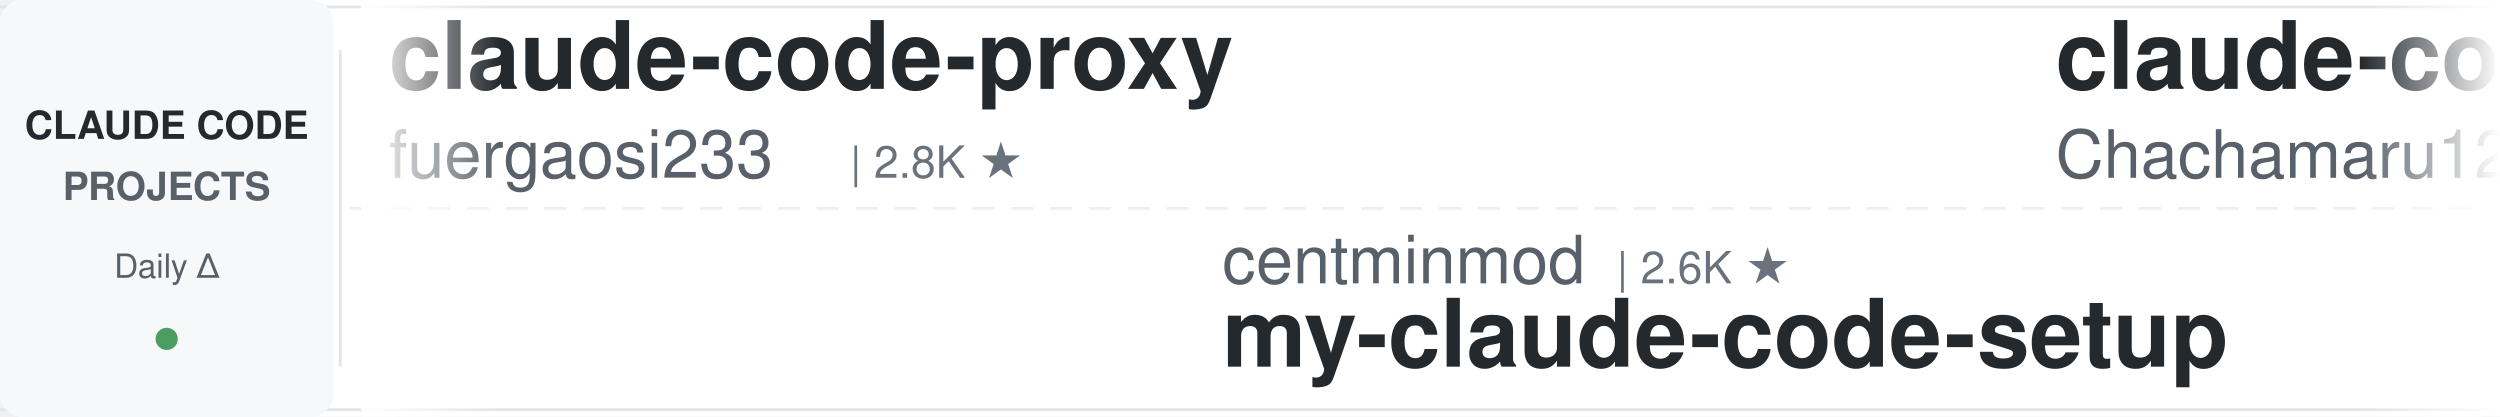
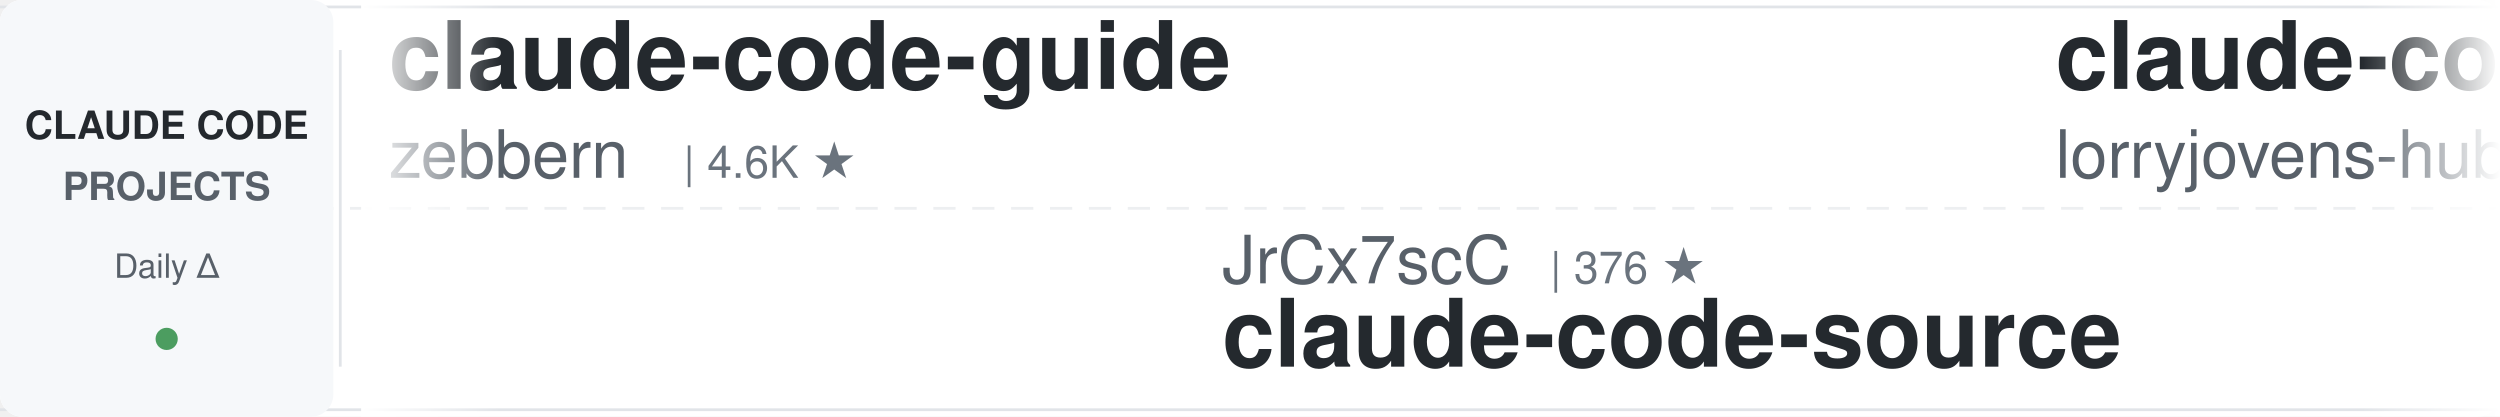
<svg xmlns="http://www.w3.org/2000/svg" width="900" height="150">
  <defs>
    <linearGradient id="leftFade" x1="0%" y1="0%" x2="100%" y2="0%">
      <stop offset="0%" style="stop-color:#ffffff;stop-opacity:1" />
      <stop offset="100%" style="stop-color:#ffffff;stop-opacity:0" />
    </linearGradient>
    <linearGradient id="rightFade" x1="0%" y1="0%" x2="100%" y2="0%">
      <stop offset="0%" style="stop-color:#ffffff;stop-opacity:0" />
      <stop offset="100%" style="stop-color:#ffffff;stop-opacity:1" />
    </linearGradient>
  </defs>
  <rect width="900" height="150" fill="#ffffff" rx="8" />
  <rect x="0" y="2" width="900" height="1" fill="#e1e4e8" />
  <rect x="0" y="147" width="900" height="1" fill="#e1e4e8" />
  <line x1="0" y1="75" x2="900" y2="75" stroke="#e1e4e8" stroke-width="1" stroke-dasharray="8 6" opacity="0.6" />
  <rect x="0" y="0" width="120" height="150" fill="#f6f8fa" rx="8" />
  <text x="60" y="50" font-family="-apple-system, BlinkMacSystemFont, 'Segoe UI', Helvetica, Arial, sans-serif" font-size="14" font-weight="600" fill="#24292e" text-anchor="middle">CLAUDE CODE</text>
  <text x="60" y="72" font-family="-apple-system, BlinkMacSystemFont, 'Segoe UI', Helvetica, Arial, sans-serif" font-size="14" font-weight="600" fill="#586069" text-anchor="middle">PROJECTS</text>
  <text x="60" y="100" font-family="-apple-system, BlinkMacSystemFont, 'Segoe UI', Helvetica, Arial, sans-serif" font-size="12" font-weight="500" fill="#586069" text-anchor="middle">Daily Δ</text>
  <circle cx="60" cy="122" r="4" fill="#22863a" opacity="0.8" />
  <rect x="122" y="18" width="1" height="114" fill="#e1e4e8" />
  <clipPath id="tickerClip">
    <rect x="130" y="0" width="770" height="150" />
  </clipPath>
  <g clip-path="url(#tickerClip)">
    <g id="tickerItems">
      <animateTransform attributeName="transform" attributeType="XML" type="translate" from="0 0" to="-3000 0" dur="54s" repeatCount="indefinite" />
      <g transform="translate(0, 0)">
+         <text x="140" y="32" font-family="-apple-system, BlinkMacSystemFont, 'Segoe UI', Helvetica, Arial, sans-serif" font-size="34" font-weight="600" fill="#24292e">claude-code-guide</text>
+         <text x="140" y="64" font-family="-apple-system, BlinkMacSystemFont, 'Segoe UI', Helvetica, Arial, sans-serif" font-size="24" font-weight="400" fill="#586069">zebbern</text>
+         <text x="246" y="64" font-family="-apple-system, BlinkMacSystemFont, 'Segoe UI', Helvetica, Arial, sans-serif" font-size="16" font-weight="500" fill="#6a737d">| 4.6K ★</text>
+       </g>
+       <g transform="translate(300, 0)">
+         <text x="140" y="102" font-family="-apple-system, BlinkMacSystemFont, 'Segoe UI', Helvetica, Arial, sans-serif" font-size="24" font-weight="400" fill="#586069">JrCx7scC</text>
+         <text x="258" y="102" font-family="-apple-system, BlinkMacSystemFont, 'Segoe UI', Helvetica, Arial, sans-serif" font-size="16" font-weight="500" fill="#6a737d">| 376 ★</text>
+         <text x="140" y="132" font-family="-apple-system, BlinkMacSystemFont, 'Segoe UI', Helvetica, Arial, sans-serif" font-size="34" font-weight="600" fill="#24292e">claude-code-source</text>
+       </g>
+       <g transform="translate(600, 0)">
+         <text x="140" y="32" font-family="-apple-system, BlinkMacSystemFont, 'Segoe UI', Helvetica, Arial, sans-serif" font-size="34" font-weight="600" fill="#24292e">claude-code-rust</text>
+         <text x="140" y="64" font-family="-apple-system, BlinkMacSystemFont, 'Segoe UI', Helvetica, Arial, sans-serif" font-size="24" font-weight="400" fill="#586069">lorryjovens-hub</text>
+         <text x="342" y="64" font-family="-apple-system, BlinkMacSystemFont, 'Segoe UI', Helvetica, Arial, sans-serif" font-size="16" font-weight="500" fill="#6a737d">| 1.7K ★</text>
+       </g>
+       <g transform="translate(900, 0)">
+         <text x="140" y="102" font-family="-apple-system, BlinkMacSystemFont, 'Segoe UI', Helvetica, Arial, sans-serif" font-size="24" font-weight="400" fill="#586069">AprilNEA</text>
+         <text x="258" y="102" font-family="-apple-system, BlinkMacSystemFont, 'Segoe UI', Helvetica, Arial, sans-serif" font-size="16" font-weight="500" fill="#6a737d">| 391 ★</text>
+         <text x="140" y="132" font-family="-apple-system, BlinkMacSystemFont, 'Segoe UI', Helvetica, Arial, sans-serif" font-size="34" font-weight="600" fill="#24292e">claude-code-source</text>
+       </g>
+       <g transform="translate(1200, 0)">
+         <text x="140" y="32" font-family="-apple-system, BlinkMacSystemFont, 'Segoe UI', Helvetica, Arial, sans-serif" font-size="34" font-weight="600" fill="#24292e">Claude-Code-Source-Study</text>
+         <text x="140" y="64" font-family="-apple-system, BlinkMacSystemFont, 'Segoe UI', Helvetica, Arial, sans-serif" font-size="24" font-weight="400" fill="#586069">luyao618</text>
+         <text x="258" y="64" font-family="-apple-system, BlinkMacSystemFont, 'Segoe UI', Helvetica, Arial, sans-serif" font-size="16" font-weight="500" fill="#6a737d">| 1.7K ★</text>
+       </g>
+       <g transform="translate(1500, 0)">
+         <text x="140" y="102" font-family="-apple-system, BlinkMacSystemFont, 'Segoe UI', Helvetica, Arial, sans-serif" font-size="24" font-weight="400" fill="#586069">centminmod</text>
+         <text x="282" y="102" font-family="-apple-system, BlinkMacSystemFont, 'Segoe UI', Helvetica, Arial, sans-serif" font-size="16" font-weight="500" fill="#6a737d">| 2.6K ★</text>
+         <text x="140" y="132" font-family="-apple-system, BlinkMacSystemFont, 'Segoe UI', Helvetica, Arial, sans-serif" font-size="34" font-weight="600" fill="#24292e">my-claude-code-setup</text>
+       </g>
+       <g transform="translate(1800, 0)">
        <text x="140" y="32" font-family="-apple-system, BlinkMacSystemFont, 'Segoe UI', Helvetica, Arial, sans-serif" font-size="34" font-weight="600" fill="#24292e">claude-code-proxy</text>
        <text x="140" y="64" font-family="-apple-system, BlinkMacSystemFont, 'Segoe UI', Helvetica, Arial, sans-serif" font-size="24" font-weight="400" fill="#586069">fuergaosi233</text>
        <text x="306" y="64" font-family="-apple-system, BlinkMacSystemFont, 'Segoe UI', Helvetica, Arial, sans-serif" font-size="16" font-weight="500" fill="#6a737d">| 2.8K ★</text>
      </g>
-       <g transform="translate(300, 0)">
-         <text x="140" y="102" font-family="-apple-system, BlinkMacSystemFont, 'Segoe UI', Helvetica, Arial, sans-serif" font-size="24" font-weight="400" fill="#586069">centminmod</text>
-         <text x="282" y="102" font-family="-apple-system, BlinkMacSystemFont, 'Segoe UI', Helvetica, Arial, sans-serif" font-size="16" font-weight="500" fill="#6a737d">| 2.6K ★</text>
-         <text x="140" y="132" font-family="-apple-system, BlinkMacSystemFont, 'Segoe UI', Helvetica, Arial, sans-serif" font-size="34" font-weight="600" fill="#24292e">my-claude-code-setup</text>
-       </g>
-       <g transform="translate(600, 0)">
-         <text x="140" y="32" font-family="-apple-system, BlinkMacSystemFont, 'Segoe UI', Helvetica, Arial, sans-serif" font-size="34" font-weight="600" fill="#24292e">claude-code-harness</text>
-         <text x="140" y="64" font-family="-apple-system, BlinkMacSystemFont, 'Segoe UI', Helvetica, Arial, sans-serif" font-size="24" font-weight="400" fill="#586069">Chachamaru127</text>
-         <text x="318" y="64" font-family="-apple-system, BlinkMacSystemFont, 'Segoe UI', Helvetica, Arial, sans-serif" font-size="16" font-weight="500" fill="#6a737d">| 3.1K ★</text>
-       </g>
-       <g transform="translate(900, 0)">
-         <text x="140" y="102" font-family="-apple-system, BlinkMacSystemFont, 'Segoe UI', Helvetica, Arial, sans-serif" font-size="24" font-weight="400" fill="#586069">repowise-dev</text>
-         <text x="306" y="102" font-family="-apple-system, BlinkMacSystemFont, 'Segoe UI', Helvetica, Arial, sans-serif" font-size="16" font-weight="500" fill="#6a737d">| 1.2K ★</text>
-         <text x="140" y="132" font-family="-apple-system, BlinkMacSystemFont, 'Segoe UI', Helvetica, Arial, sans-serif" font-size="34" font-weight="600" fill="#24292e">claude-code-prompts</text>
-       </g>
-       <g transform="translate(1200, 0)">
-         <text x="140" y="32" font-family="-apple-system, BlinkMacSystemFont, 'Segoe UI', Helvetica, Arial, sans-serif" font-size="34" font-weight="600" fill="#24292e">claude-code-video-toolki...</text>
-         <text x="140" y="64" font-family="-apple-system, BlinkMacSystemFont, 'Segoe UI', Helvetica, Arial, sans-serif" font-size="24" font-weight="400" fill="#586069">digitalsamba</text>
-         <text x="306" y="64" font-family="-apple-system, BlinkMacSystemFont, 'Segoe UI', Helvetica, Arial, sans-serif" font-size="16" font-weight="500" fill="#6a737d">| 2.1K ★</text>
-       </g>
-       <g transform="translate(1500, 0)">
-         <text x="140" y="102" font-family="-apple-system, BlinkMacSystemFont, 'Segoe UI', Helvetica, Arial, sans-serif" font-size="24" font-weight="400" fill="#586069">RichardAtCT</text>
-         <text x="294" y="102" font-family="-apple-system, BlinkMacSystemFont, 'Segoe UI', Helvetica, Arial, sans-serif" font-size="16" font-weight="500" fill="#6a737d">| 2.8K ★</text>
-         <text x="140" y="132" font-family="-apple-system, BlinkMacSystemFont, 'Segoe UI', Helvetica, Arial, sans-serif" font-size="34" font-weight="600" fill="#24292e">claude-code-telegram</text>
-       </g>
-       <g transform="translate(1800, 0)">
-         <text x="140" y="32" font-family="-apple-system, BlinkMacSystemFont, 'Segoe UI', Helvetica, Arial, sans-serif" font-size="34" font-weight="600" fill="#24292e">awesome-claude-code-plug...</text>
-         <text x="140" y="64" font-family="-apple-system, BlinkMacSystemFont, 'Segoe UI', Helvetica, Arial, sans-serif" font-size="24" font-weight="400" fill="#586069">ccplugins</text>
-         <text x="270" y="64" font-family="-apple-system, BlinkMacSystemFont, 'Segoe UI', Helvetica, Arial, sans-serif" font-size="16" font-weight="500" fill="#6a737d">| 935 ★</text>
-       </g>
      <g transform="translate(2100, 0)">
-         <text x="140" y="102" font-family="-apple-system, BlinkMacSystemFont, 'Segoe UI', Helvetica, Arial, sans-serif" font-size="24" font-weight="400" fill="#586069">affaan-m</text>
-         <text x="258" y="102" font-family="-apple-system, BlinkMacSystemFont, 'Segoe UI', Helvetica, Arial, sans-serif" font-size="16" font-weight="500" fill="#6a737d">| 255.6K ★</text>
-         <text x="140" y="132" font-family="-apple-system, BlinkMacSystemFont, 'Segoe UI', Helvetica, Arial, sans-serif" font-size="34" font-weight="600" fill="#24292e">ECC</text>
+         <text x="140" y="102" font-family="-apple-system, BlinkMacSystemFont, 'Segoe UI', Helvetica, Arial, sans-serif" font-size="24" font-weight="400" fill="#586069">feiskyer</text>
+         <text x="258" y="102" font-family="-apple-system, BlinkMacSystemFont, 'Segoe UI', Helvetica, Arial, sans-serif" font-size="16" font-weight="500" fill="#6a737d">| 1.7K ★</text>
+         <text x="140" y="132" font-family="-apple-system, BlinkMacSystemFont, 'Segoe UI', Helvetica, Arial, sans-serif" font-size="34" font-weight="600" fill="#24292e">claude-code-settings</text>
      </g>
      <g transform="translate(2400, 0)">
-         <text x="140" y="32" font-family="-apple-system, BlinkMacSystemFont, 'Segoe UI', Helvetica, Arial, sans-serif" font-size="34" font-weight="600" fill="#24292e">arcads-claude-code</text>
-         <text x="140" y="64" font-family="-apple-system, BlinkMacSystemFont, 'Segoe UI', Helvetica, Arial, sans-serif" font-size="24" font-weight="400" fill="#586069">krusemediallc</text>
-         <text x="318" y="64" font-family="-apple-system, BlinkMacSystemFont, 'Segoe UI', Helvetica, Arial, sans-serif" font-size="16" font-weight="500" fill="#6a737d">| 1.5K ★</text>
+         <text x="140" y="32" font-family="-apple-system, BlinkMacSystemFont, 'Segoe UI', Helvetica, Arial, sans-serif" font-size="34" font-weight="600" fill="#24292e">Dive-into-Claude-Code</text>
+         <text x="140" y="64" font-family="-apple-system, BlinkMacSystemFont, 'Segoe UI', Helvetica, Arial, sans-serif" font-size="24" font-weight="400" fill="#586069">VILA-Lab</text>
+         <text x="258" y="64" font-family="-apple-system, BlinkMacSystemFont, 'Segoe UI', Helvetica, Arial, sans-serif" font-size="16" font-weight="500" fill="#6a737d">| 2.1K ★</text>
      </g>
      <g transform="translate(2700, 0)">
-         <text x="140" y="102" font-family="-apple-system, BlinkMacSystemFont, 'Segoe UI', Helvetica, Arial, sans-serif" font-size="24" font-weight="400" fill="#586069">lintsinghua</text>
-         <text x="294" y="102" font-family="-apple-system, BlinkMacSystemFont, 'Segoe UI', Helvetica, Arial, sans-serif" font-size="16" font-weight="500" fill="#6a737d">| 4.2K ★</text>
-         <text x="140" y="132" font-family="-apple-system, BlinkMacSystemFont, 'Segoe UI', Helvetica, Arial, sans-serif" font-size="34" font-weight="600" fill="#24292e">claude-code-book</text>
+         <text x="140" y="102" font-family="-apple-system, BlinkMacSystemFont, 'Segoe UI', Helvetica, Arial, sans-serif" font-size="24" font-weight="400" fill="#586069">Yuyz0112</text>
+         <text x="258" y="102" font-family="-apple-system, BlinkMacSystemFont, 'Segoe UI', Helvetica, Arial, sans-serif" font-size="16" font-weight="500" fill="#6a737d">| 2.4K ★</text>
+         <text x="140" y="132" font-family="-apple-system, BlinkMacSystemFont, 'Segoe UI', Helvetica, Arial, sans-serif" font-size="34" font-weight="600" fill="#24292e">claude-code-reverse</text>
      </g>
      <g transform="translate(3000, 0)">
-         <text x="140" y="32" font-family="-apple-system, BlinkMacSystemFont, 'Segoe UI', Helvetica, Arial, sans-serif" font-size="34" font-weight="600" fill="#24292e">claude-code-proxy</text>
-         <text x="140" y="64" font-family="-apple-system, BlinkMacSystemFont, 'Segoe UI', Helvetica, Arial, sans-serif" font-size="24" font-weight="400" fill="#586069">fuergaosi233</text>
-         <text x="306" y="64" font-family="-apple-system, BlinkMacSystemFont, 'Segoe UI', Helvetica, Arial, sans-serif" font-size="16" font-weight="500" fill="#6a737d">| 2.8K ★</text>
+         <text x="140" y="32" font-family="-apple-system, BlinkMacSystemFont, 'Segoe UI', Helvetica, Arial, sans-serif" font-size="34" font-weight="600" fill="#24292e">claude-code-guide</text>
+         <text x="140" y="64" font-family="-apple-system, BlinkMacSystemFont, 'Segoe UI', Helvetica, Arial, sans-serif" font-size="24" font-weight="400" fill="#586069">zebbern</text>
+         <text x="246" y="64" font-family="-apple-system, BlinkMacSystemFont, 'Segoe UI', Helvetica, Arial, sans-serif" font-size="16" font-weight="500" fill="#6a737d">| 4.6K ★</text>
      </g>
      <g transform="translate(3300, 0)">
-         <text x="140" y="102" font-family="-apple-system, BlinkMacSystemFont, 'Segoe UI', Helvetica, Arial, sans-serif" font-size="24" font-weight="400" fill="#586069">centminmod</text>
-         <text x="282" y="102" font-family="-apple-system, BlinkMacSystemFont, 'Segoe UI', Helvetica, Arial, sans-serif" font-size="16" font-weight="500" fill="#6a737d">| 2.6K ★</text>
-         <text x="140" y="132" font-family="-apple-system, BlinkMacSystemFont, 'Segoe UI', Helvetica, Arial, sans-serif" font-size="34" font-weight="600" fill="#24292e">my-claude-code-setup</text>
+         <text x="140" y="102" font-family="-apple-system, BlinkMacSystemFont, 'Segoe UI', Helvetica, Arial, sans-serif" font-size="24" font-weight="400" fill="#586069">JrCx7scC</text>
+         <text x="258" y="102" font-family="-apple-system, BlinkMacSystemFont, 'Segoe UI', Helvetica, Arial, sans-serif" font-size="16" font-weight="500" fill="#6a737d">| 376 ★</text>
+         <text x="140" y="132" font-family="-apple-system, BlinkMacSystemFont, 'Segoe UI', Helvetica, Arial, sans-serif" font-size="34" font-weight="600" fill="#24292e">claude-code-source</text>
      </g>
      <g transform="translate(3600, 0)">
-         <text x="140" y="32" font-family="-apple-system, BlinkMacSystemFont, 'Segoe UI', Helvetica, Arial, sans-serif" font-size="34" font-weight="600" fill="#24292e">claude-code-harness</text>
-         <text x="140" y="64" font-family="-apple-system, BlinkMacSystemFont, 'Segoe UI', Helvetica, Arial, sans-serif" font-size="24" font-weight="400" fill="#586069">Chachamaru127</text>
-         <text x="318" y="64" font-family="-apple-system, BlinkMacSystemFont, 'Segoe UI', Helvetica, Arial, sans-serif" font-size="16" font-weight="500" fill="#6a737d">| 3.1K ★</text>
+         <text x="140" y="32" font-family="-apple-system, BlinkMacSystemFont, 'Segoe UI', Helvetica, Arial, sans-serif" font-size="34" font-weight="600" fill="#24292e">claude-code-rust</text>
+         <text x="140" y="64" font-family="-apple-system, BlinkMacSystemFont, 'Segoe UI', Helvetica, Arial, sans-serif" font-size="24" font-weight="400" fill="#586069">lorryjovens-hub</text>
+         <text x="342" y="64" font-family="-apple-system, BlinkMacSystemFont, 'Segoe UI', Helvetica, Arial, sans-serif" font-size="16" font-weight="500" fill="#6a737d">| 1.7K ★</text>
      </g>
      <g transform="translate(3900, 0)">
-         <text x="140" y="102" font-family="-apple-system, BlinkMacSystemFont, 'Segoe UI', Helvetica, Arial, sans-serif" font-size="24" font-weight="400" fill="#586069">repowise-dev</text>
-         <text x="306" y="102" font-family="-apple-system, BlinkMacSystemFont, 'Segoe UI', Helvetica, Arial, sans-serif" font-size="16" font-weight="500" fill="#6a737d">| 1.2K ★</text>
-         <text x="140" y="132" font-family="-apple-system, BlinkMacSystemFont, 'Segoe UI', Helvetica, Arial, sans-serif" font-size="34" font-weight="600" fill="#24292e">claude-code-prompts</text>
+         <text x="140" y="102" font-family="-apple-system, BlinkMacSystemFont, 'Segoe UI', Helvetica, Arial, sans-serif" font-size="24" font-weight="400" fill="#586069">AprilNEA</text>
+         <text x="258" y="102" font-family="-apple-system, BlinkMacSystemFont, 'Segoe UI', Helvetica, Arial, sans-serif" font-size="16" font-weight="500" fill="#6a737d">| 391 ★</text>
+         <text x="140" y="132" font-family="-apple-system, BlinkMacSystemFont, 'Segoe UI', Helvetica, Arial, sans-serif" font-size="34" font-weight="600" fill="#24292e">claude-code-source</text>
      </g>
    </g>
  </g>
  <rect x="130" y="0" width="50" height="150" fill="url(#leftFade)" />
  <rect x="850" y="0" width="50" height="150" fill="url(#rightFade)" />
</svg>
